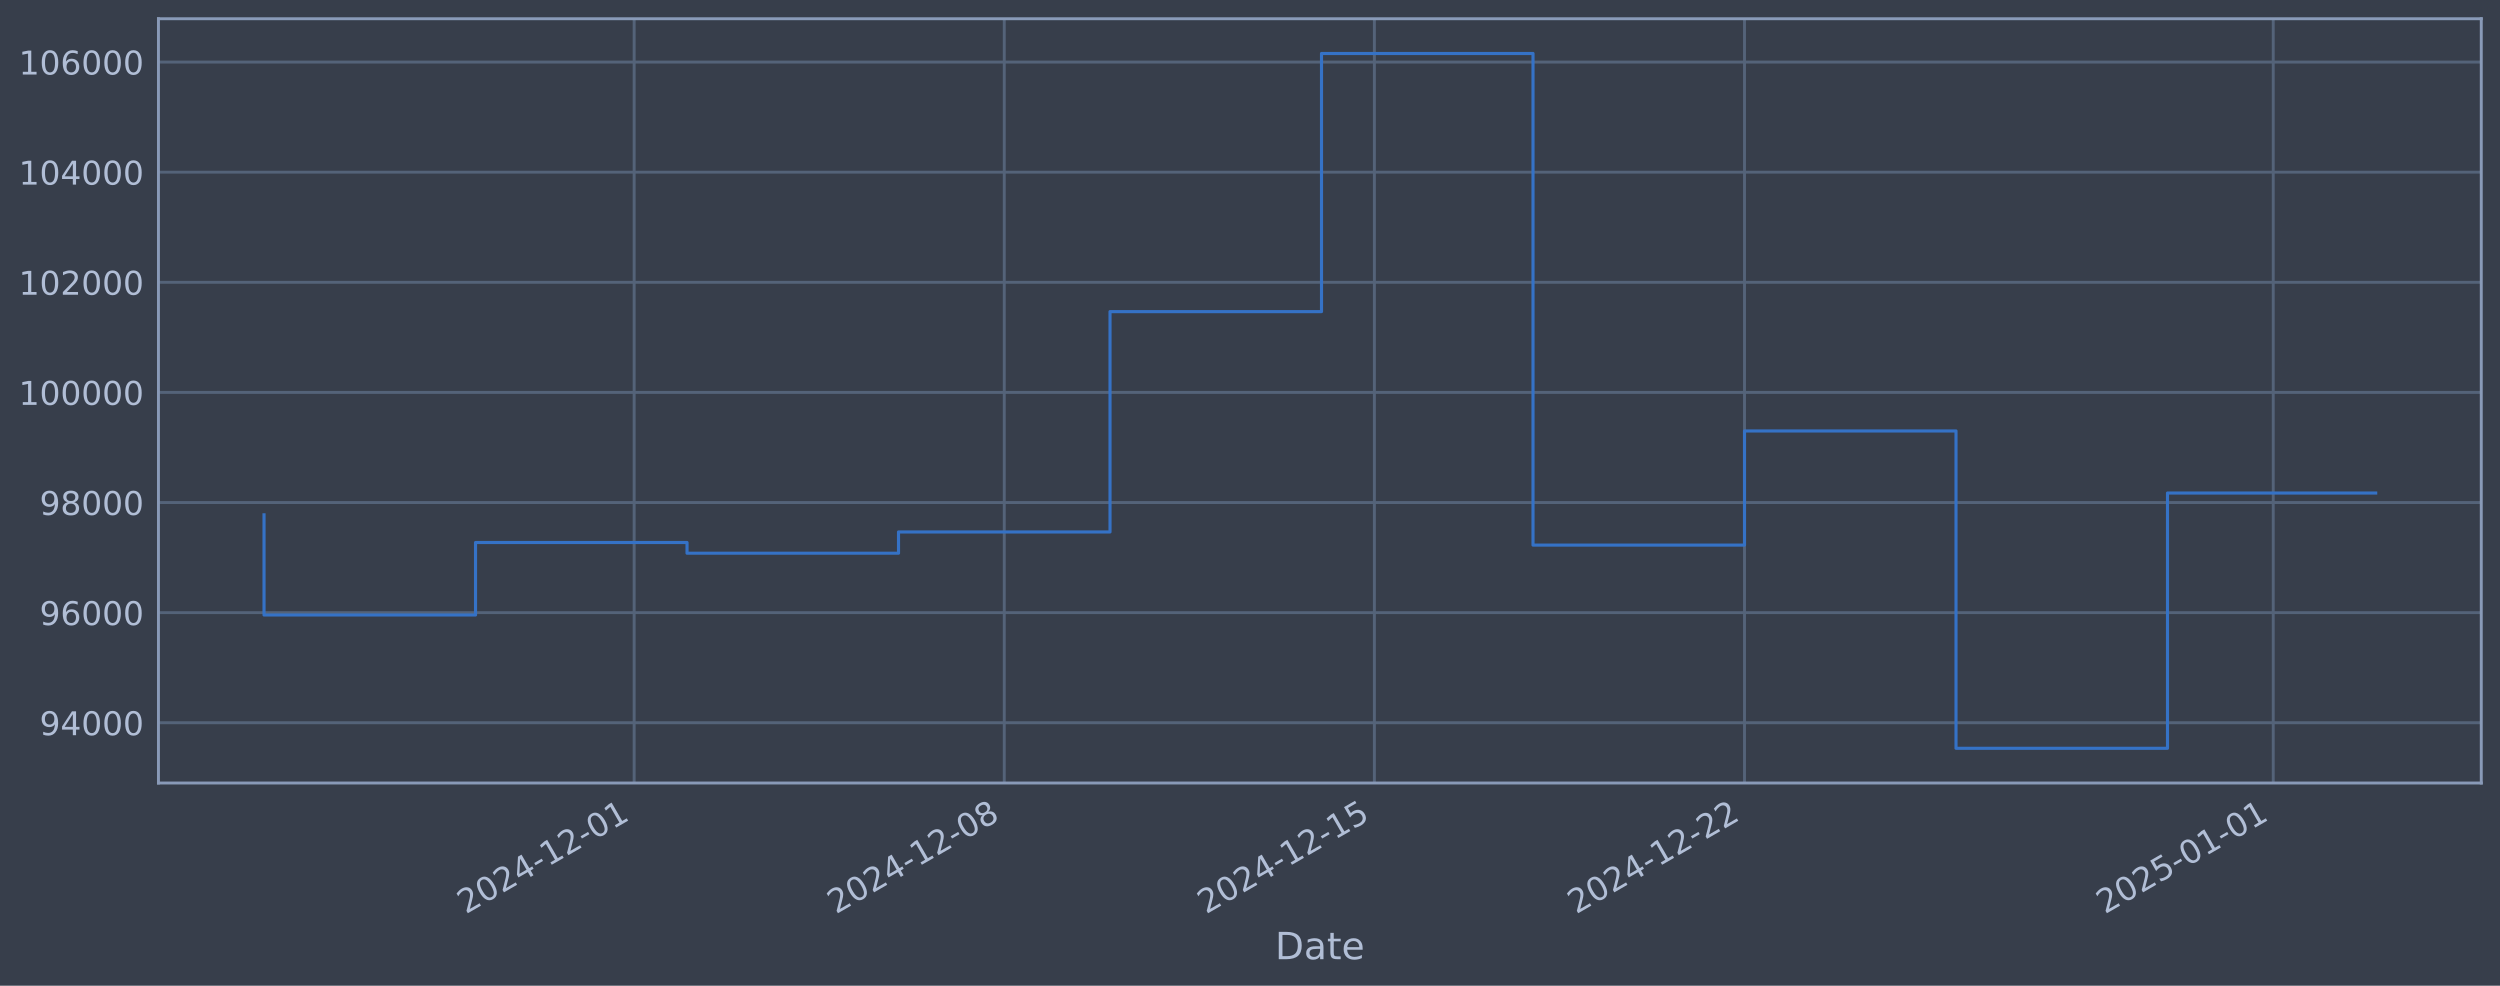
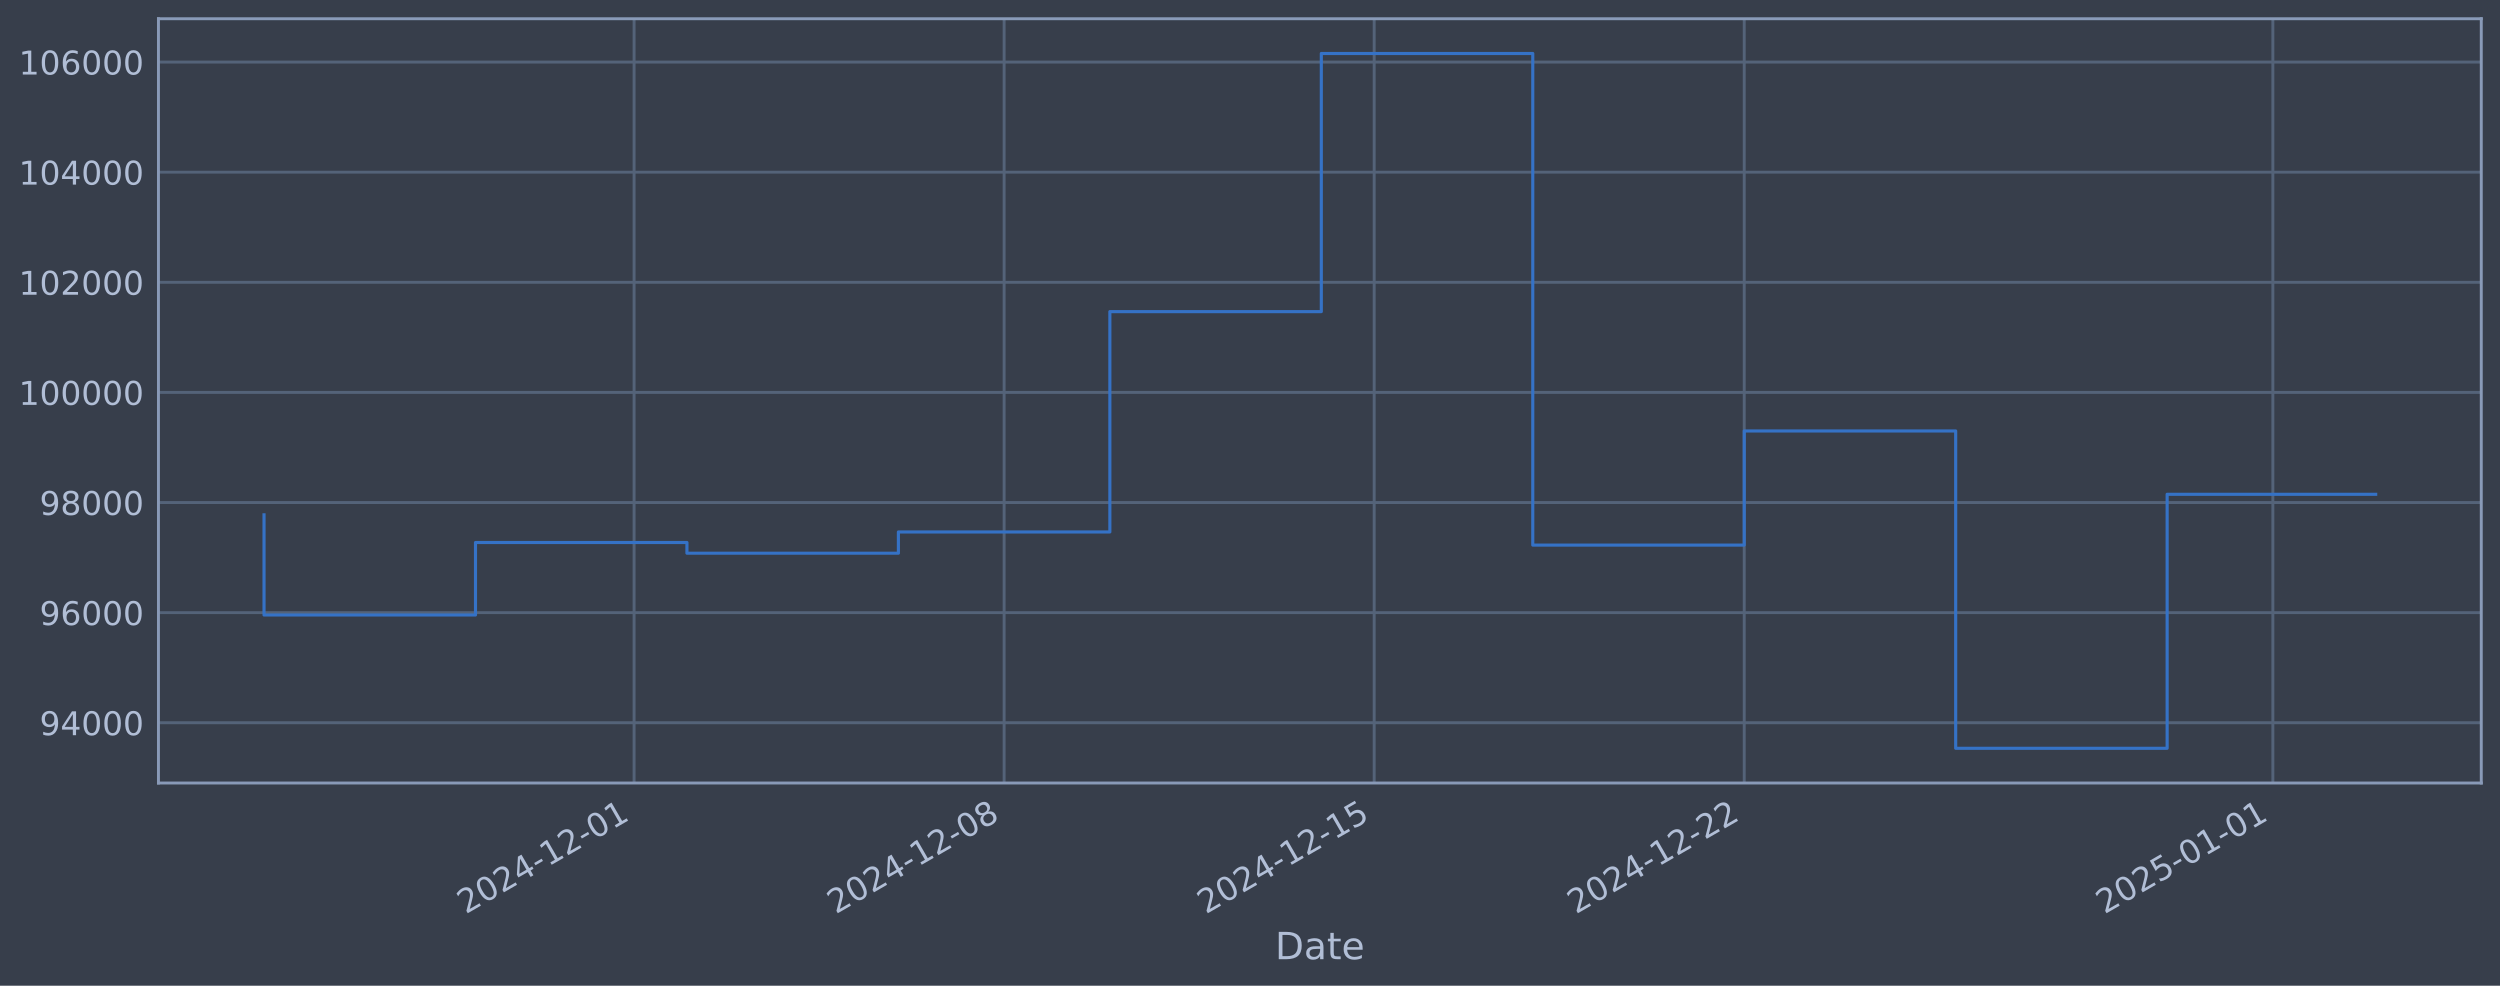
<svg xmlns="http://www.w3.org/2000/svg" xmlns:xlink="http://www.w3.org/1999/xlink" width="960.9pt" height="378.87pt" viewBox="0 0 960.9 378.87" version="1.1">
  <defs>
    <style type="text/css">*{stroke-linejoin: round; stroke-linecap: butt}</style>
  </defs>
  <g id="figure_1">
    <g id="patch_1">
      <path d="M 0 378.87  L 960.9 378.87  L 960.9 0  L 0 0  z " style="fill: #373e4b" />
    </g>
    <g id="axes_1">
      <g id="patch_2">
        <path d="M 60.901 300.96  L 953.701 300.96  L 953.701 7.2  L 60.901 7.2  z " style="fill: #373e4b" />
      </g>
      <g id="matplotlib.axis_1">
        <g id="xtick_1">
          <g id="line2d_1">
-             <path d="M 243.741 300.96  L 243.741 7.2  " clip-path="url(#pf9bed6f9a3)" style="fill: none; stroke: #546379; stroke-width: 1.12; stroke-linecap: square" />
+             <path d="M 243.714 300.96  L 243.714 7.2  " clip-path="url(#pd56e24cabc)" style="fill: none; stroke: #546379; stroke-width: 1.12; stroke-linecap: square" />
          </g>
          <g id="line2d_2" />
          <g id="text_1">
-             <g style="fill: #b1bed6" transform="translate(179.0157 351.4642) rotate(-30) scale(0.126 -0.126)">
+             <g style="fill: #b1bed6" transform="translate(178.9887 351.4642) rotate(-30) scale(0.126 -0.126)">
              <defs>
                <path id="DejaVuSans-32" d="M 1228 531  L 3431 531  L 3431 0  L 469 0  L 469 531  Q 828 903 1448 1529  Q 2069 2156 2228 2338  Q 2531 2678 2651 2914  Q 2772 3150 2772 3378  Q 2772 3750 2511 3984  Q 2250 4219 1831 4219  Q 1534 4219 1204 4116  Q 875 4013 500 3803  L 500 4441  Q 881 4594 1212 4672  Q 1544 4750 1819 4750  Q 2544 4750 2975 4387  Q 3406 4025 3406 3419  Q 3406 3131 3298 2873  Q 3191 2616 2906 2266  Q 2828 2175 2409 1742  Q 1991 1309 1228 531  z " transform="scale(0.015625)" />
                <path id="DejaVuSans-30" d="M 2034 4250  Q 1547 4250 1301 3770  Q 1056 3291 1056 2328  Q 1056 1369 1301 889  Q 1547 409 2034 409  Q 2525 409 2770 889  Q 3016 1369 3016 2328  Q 3016 3291 2770 3770  Q 2525 4250 2034 4250  z M 2034 4750  Q 2819 4750 3233 4129  Q 3647 3509 3647 2328  Q 3647 1150 3233 529  Q 2819 -91 2034 -91  Q 1250 -91 836 529  Q 422 1150 422 2328  Q 422 3509 836 4129  Q 1250 4750 2034 4750  z " transform="scale(0.015625)" />
                <path id="DejaVuSans-34" d="M 2419 4116  L 825 1625  L 2419 1625  L 2419 4116  z M 2253 4666  L 3047 4666  L 3047 1625  L 3713 1625  L 3713 1100  L 3047 1100  L 3047 0  L 2419 0  L 2419 1100  L 313 1100  L 313 1709  L 2253 4666  z " transform="scale(0.015625)" />
                <path id="DejaVuSans-2d" d="M 313 2009  L 1997 2009  L 1997 1497  L 313 1497  L 313 2009  z " transform="scale(0.015625)" />
                <path id="DejaVuSans-31" d="M 794 531  L 1825 531  L 1825 4091  L 703 3866  L 703 4441  L 1819 4666  L 2450 4666  L 2450 531  L 3481 531  L 3481 0  L 794 0  L 794 531  z " transform="scale(0.015625)" />
              </defs>
              <use xlink:href="#DejaVuSans-32" />
              <use xlink:href="#DejaVuSans-30" transform="translate(63.62305 0)" />
              <use xlink:href="#DejaVuSans-32" transform="translate(127.2461 0)" />
              <use xlink:href="#DejaVuSans-34" transform="translate(190.8691 0)" />
              <use xlink:href="#DejaVuSans-2d" transform="translate(254.4922 0)" />
              <use xlink:href="#DejaVuSans-31" transform="translate(290.5762 0)" />
              <use xlink:href="#DejaVuSans-32" transform="translate(354.1992 0)" />
              <use xlink:href="#DejaVuSans-2d" transform="translate(417.8223 0)" />
              <use xlink:href="#DejaVuSans-30" transform="translate(453.9062 0)" />
              <use xlink:href="#DejaVuSans-31" transform="translate(517.5293 0)" />
            </g>
          </g>
        </g>
        <g id="xtick_2">
          <g id="line2d_3">
-             <path d="M 386 300.96  L 386 7.2  " clip-path="url(#pf9bed6f9a3)" style="fill: none; stroke: #546379; stroke-width: 1.12; stroke-linecap: square" />
+             <path d="M 385.946 300.96  L 385.946 7.2  " clip-path="url(#pd56e24cabc)" style="fill: none; stroke: #546379; stroke-width: 1.12; stroke-linecap: square" />
          </g>
          <g id="line2d_4" />
          <g id="text_2">
-             <g style="fill: #b1bed6" transform="translate(321.2747 351.4642) rotate(-30) scale(0.126 -0.126)">
+             <g style="fill: #b1bed6" transform="translate(321.2206 351.4642) rotate(-30) scale(0.126 -0.126)">
              <defs>
                <path id="DejaVuSans-38" d="M 2034 2216  Q 1584 2216 1326 1975  Q 1069 1734 1069 1313  Q 1069 891 1326 650  Q 1584 409 2034 409  Q 2484 409 2743 651  Q 3003 894 3003 1313  Q 3003 1734 2745 1975  Q 2488 2216 2034 2216  z M 1403 2484  Q 997 2584 770 2862  Q 544 3141 544 3541  Q 544 4100 942 4425  Q 1341 4750 2034 4750  Q 2731 4750 3128 4425  Q 3525 4100 3525 3541  Q 3525 3141 3298 2862  Q 3072 2584 2669 2484  Q 3125 2378 3379 2068  Q 3634 1759 3634 1313  Q 3634 634 3220 271  Q 2806 -91 2034 -91  Q 1263 -91 848 271  Q 434 634 434 1313  Q 434 1759 690 2068  Q 947 2378 1403 2484  z M 1172 3481  Q 1172 3119 1398 2916  Q 1625 2713 2034 2713  Q 2441 2713 2670 2916  Q 2900 3119 2900 3481  Q 2900 3844 2670 4047  Q 2441 4250 2034 4250  Q 1625 4250 1398 4047  Q 1172 3844 1172 3481  z " transform="scale(0.015625)" />
              </defs>
              <use xlink:href="#DejaVuSans-32" />
              <use xlink:href="#DejaVuSans-30" transform="translate(63.62305 0)" />
              <use xlink:href="#DejaVuSans-32" transform="translate(127.2461 0)" />
              <use xlink:href="#DejaVuSans-34" transform="translate(190.8691 0)" />
              <use xlink:href="#DejaVuSans-2d" transform="translate(254.4922 0)" />
              <use xlink:href="#DejaVuSans-31" transform="translate(290.5762 0)" />
              <use xlink:href="#DejaVuSans-32" transform="translate(354.1992 0)" />
              <use xlink:href="#DejaVuSans-2d" transform="translate(417.8223 0)" />
              <use xlink:href="#DejaVuSans-30" transform="translate(453.9062 0)" />
              <use xlink:href="#DejaVuSans-38" transform="translate(517.5293 0)" />
            </g>
          </g>
        </g>
        <g id="xtick_3">
          <g id="line2d_5">
-             <path d="M 528.259 300.96  L 528.259 7.2  " clip-path="url(#pf9bed6f9a3)" style="fill: none; stroke: #546379; stroke-width: 1.12; stroke-linecap: square" />
+             <path d="M 528.178 300.96  L 528.178 7.2  " clip-path="url(#pd56e24cabc)" style="fill: none; stroke: #546379; stroke-width: 1.12; stroke-linecap: square" />
          </g>
          <g id="line2d_6" />
          <g id="text_3">
-             <g style="fill: #b1bed6" transform="translate(463.5336 351.4642) rotate(-30) scale(0.126 -0.126)">
+             <g style="fill: #b1bed6" transform="translate(463.4525 351.4642) rotate(-30) scale(0.126 -0.126)">
              <defs>
                <path id="DejaVuSans-35" d="M 691 4666  L 3169 4666  L 3169 4134  L 1269 4134  L 1269 2991  Q 1406 3038 1543 3061  Q 1681 3084 1819 3084  Q 2600 3084 3056 2656  Q 3513 2228 3513 1497  Q 3513 744 3044 326  Q 2575 -91 1722 -91  Q 1428 -91 1123 -41  Q 819 9 494 109  L 494 744  Q 775 591 1075 516  Q 1375 441 1709 441  Q 2250 441 2565 725  Q 2881 1009 2881 1497  Q 2881 1984 2565 2268  Q 2250 2553 1709 2553  Q 1456 2553 1204 2497  Q 953 2441 691 2322  L 691 4666  z " transform="scale(0.015625)" />
              </defs>
              <use xlink:href="#DejaVuSans-32" />
              <use xlink:href="#DejaVuSans-30" transform="translate(63.62305 0)" />
              <use xlink:href="#DejaVuSans-32" transform="translate(127.2461 0)" />
              <use xlink:href="#DejaVuSans-34" transform="translate(190.8691 0)" />
              <use xlink:href="#DejaVuSans-2d" transform="translate(254.4922 0)" />
              <use xlink:href="#DejaVuSans-31" transform="translate(290.5762 0)" />
              <use xlink:href="#DejaVuSans-32" transform="translate(354.1992 0)" />
              <use xlink:href="#DejaVuSans-2d" transform="translate(417.8223 0)" />
              <use xlink:href="#DejaVuSans-31" transform="translate(453.9062 0)" />
              <use xlink:href="#DejaVuSans-35" transform="translate(517.5293 0)" />
            </g>
          </g>
        </g>
        <g id="xtick_4">
          <g id="line2d_7">
-             <path d="M 670.518 300.96  L 670.518 7.2  " clip-path="url(#pf9bed6f9a3)" style="fill: none; stroke: #546379; stroke-width: 1.12; stroke-linecap: square" />
+             <path d="M 670.41 300.96  L 670.41 7.2  " clip-path="url(#pd56e24cabc)" style="fill: none; stroke: #546379; stroke-width: 1.12; stroke-linecap: square" />
          </g>
          <g id="line2d_8" />
          <g id="text_4">
-             <g style="fill: #b1bed6" transform="translate(605.7925 351.4642) rotate(-30) scale(0.126 -0.126)">
+             <g style="fill: #b1bed6" transform="translate(605.6844 351.4642) rotate(-30) scale(0.126 -0.126)">
              <use xlink:href="#DejaVuSans-32" />
              <use xlink:href="#DejaVuSans-30" transform="translate(63.62305 0)" />
              <use xlink:href="#DejaVuSans-32" transform="translate(127.2461 0)" />
              <use xlink:href="#DejaVuSans-34" transform="translate(190.8691 0)" />
              <use xlink:href="#DejaVuSans-2d" transform="translate(254.4922 0)" />
              <use xlink:href="#DejaVuSans-31" transform="translate(290.5762 0)" />
              <use xlink:href="#DejaVuSans-32" transform="translate(354.1992 0)" />
              <use xlink:href="#DejaVuSans-2d" transform="translate(417.8223 0)" />
              <use xlink:href="#DejaVuSans-32" transform="translate(453.9062 0)" />
              <use xlink:href="#DejaVuSans-32" transform="translate(517.5293 0)" />
            </g>
          </g>
        </g>
        <g id="xtick_5">
          <g id="line2d_9">
-             <path d="M 873.745 300.96  L 873.745 7.2  " clip-path="url(#pf9bed6f9a3)" style="fill: none; stroke: #546379; stroke-width: 1.12; stroke-linecap: square" />
+             <path d="M 873.598 300.96  L 873.598 7.2  " clip-path="url(#pd56e24cabc)" style="fill: none; stroke: #546379; stroke-width: 1.12; stroke-linecap: square" />
          </g>
          <g id="line2d_10" />
          <g id="text_5">
-             <g style="fill: #b1bed6" transform="translate(809.0196 351.4642) rotate(-30) scale(0.126 -0.126)">
+             <g style="fill: #b1bed6" transform="translate(808.8728 351.4642) rotate(-30) scale(0.126 -0.126)">
              <use xlink:href="#DejaVuSans-32" />
              <use xlink:href="#DejaVuSans-30" transform="translate(63.62305 0)" />
              <use xlink:href="#DejaVuSans-32" transform="translate(127.2461 0)" />
              <use xlink:href="#DejaVuSans-35" transform="translate(190.8691 0)" />
              <use xlink:href="#DejaVuSans-2d" transform="translate(254.4922 0)" />
              <use xlink:href="#DejaVuSans-30" transform="translate(290.5762 0)" />
              <use xlink:href="#DejaVuSans-31" transform="translate(354.1992 0)" />
              <use xlink:href="#DejaVuSans-2d" transform="translate(417.8223 0)" />
              <use xlink:href="#DejaVuSans-30" transform="translate(453.9062 0)" />
              <use xlink:href="#DejaVuSans-31" transform="translate(517.5293 0)" />
            </g>
          </g>
        </g>
        <g id="text_6">
          <g style="fill: #b1bed6" transform="translate(490.0914 368.6753) scale(0.144 -0.144)">
            <defs>
              <path id="DejaVuSans-44" d="M 1259 4147  L 1259 519  L 2022 519  Q 2988 519 3436 956  Q 3884 1394 3884 2338  Q 3884 3275 3436 3711  Q 2988 4147 2022 4147  L 1259 4147  z M 628 4666  L 1925 4666  Q 3281 4666 3915 4102  Q 4550 3538 4550 2338  Q 4550 1131 3912 565  Q 3275 0 1925 0  L 628 0  L 628 4666  z " transform="scale(0.015625)" />
              <path id="DejaVuSans-61" d="M 2194 1759  Q 1497 1759 1228 1600  Q 959 1441 959 1056  Q 959 750 1161 570  Q 1363 391 1709 391  Q 2188 391 2477 730  Q 2766 1069 2766 1631  L 2766 1759  L 2194 1759  z M 3341 1997  L 3341 0  L 2766 0  L 2766 531  Q 2569 213 2275 61  Q 1981 -91 1556 -91  Q 1019 -91 701 211  Q 384 513 384 1019  Q 384 1609 779 1909  Q 1175 2209 1959 2209  L 2766 2209  L 2766 2266  Q 2766 2663 2505 2880  Q 2244 3097 1772 3097  Q 1472 3097 1187 3025  Q 903 2953 641 2809  L 641 3341  Q 956 3463 1253 3523  Q 1550 3584 1831 3584  Q 2591 3584 2966 3190  Q 3341 2797 3341 1997  z " transform="scale(0.015625)" />
              <path id="DejaVuSans-74" d="M 1172 4494  L 1172 3500  L 2356 3500  L 2356 3053  L 1172 3053  L 1172 1153  Q 1172 725 1289 603  Q 1406 481 1766 481  L 2356 481  L 2356 0  L 1766 0  Q 1100 0 847 248  Q 594 497 594 1153  L 594 3053  L 172 3053  L 172 3500  L 594 3500  L 594 4494  L 1172 4494  z " transform="scale(0.015625)" />
              <path id="DejaVuSans-65" d="M 3597 1894  L 3597 1613  L 953 1613  Q 991 1019 1311 708  Q 1631 397 2203 397  Q 2534 397 2845 478  Q 3156 559 3463 722  L 3463 178  Q 3153 47 2828 -22  Q 2503 -91 2169 -91  Q 1331 -91 842 396  Q 353 884 353 1716  Q 353 2575 817 3079  Q 1281 3584 2069 3584  Q 2775 3584 3186 3129  Q 3597 2675 3597 1894  z M 3022 2063  Q 3016 2534 2758 2815  Q 2500 3097 2075 3097  Q 1594 3097 1305 2825  Q 1016 2553 972 2059  L 3022 2063  z " transform="scale(0.015625)" />
            </defs>
            <use xlink:href="#DejaVuSans-44" />
            <use xlink:href="#DejaVuSans-61" transform="translate(77.00195 0)" />
            <use xlink:href="#DejaVuSans-74" transform="translate(138.2812 0)" />
            <use xlink:href="#DejaVuSans-65" transform="translate(177.4902 0)" />
          </g>
        </g>
      </g>
      <g id="matplotlib.axis_2">
        <g id="ytick_1">
          <g id="line2d_11">
-             <path d="M 60.901 277.797  L 953.701 277.797  " clip-path="url(#pf9bed6f9a3)" style="fill: none; stroke: #546379; stroke-width: 1.12; stroke-linecap: square" />
+             <path d="M 60.901 277.797  L 953.701 277.797  " clip-path="url(#pd56e24cabc)" style="fill: none; stroke: #546379; stroke-width: 1.12; stroke-linecap: square" />
          </g>
          <g id="line2d_12" />
          <g id="text_7">
            <g style="fill: #b1bed6" transform="translate(15.21675 282.5841) scale(0.126 -0.126)">
              <defs>
                <path id="DejaVuSans-39" d="M 703 97  L 703 672  Q 941 559 1184 500  Q 1428 441 1663 441  Q 2288 441 2617 861  Q 2947 1281 2994 2138  Q 2813 1869 2534 1725  Q 2256 1581 1919 1581  Q 1219 1581 811 2004  Q 403 2428 403 3163  Q 403 3881 828 4315  Q 1253 4750 1959 4750  Q 2769 4750 3195 4129  Q 3622 3509 3622 2328  Q 3622 1225 3098 567  Q 2575 -91 1691 -91  Q 1453 -91 1209 -44  Q 966 3 703 97  z M 1959 2075  Q 2384 2075 2632 2365  Q 2881 2656 2881 3163  Q 2881 3666 2632 3958  Q 2384 4250 1959 4250  Q 1534 4250 1286 3958  Q 1038 3666 1038 3163  Q 1038 2656 1286 2365  Q 1534 2075 1959 2075  z " transform="scale(0.015625)" />
              </defs>
              <use xlink:href="#DejaVuSans-39" />
              <use xlink:href="#DejaVuSans-34" transform="translate(63.62305 0)" />
              <use xlink:href="#DejaVuSans-30" transform="translate(127.2461 0)" />
              <use xlink:href="#DejaVuSans-30" transform="translate(190.8691 0)" />
              <use xlink:href="#DejaVuSans-30" transform="translate(254.4922 0)" />
            </g>
          </g>
        </g>
        <g id="ytick_2">
          <g id="line2d_13">
-             <path d="M 60.901 235.473  L 953.701 235.473  " clip-path="url(#pf9bed6f9a3)" style="fill: none; stroke: #546379; stroke-width: 1.12; stroke-linecap: square" />
+             <path d="M 60.901 235.473  L 953.701 235.473  " clip-path="url(#pd56e24cabc)" style="fill: none; stroke: #546379; stroke-width: 1.12; stroke-linecap: square" />
          </g>
          <g id="line2d_14" />
          <g id="text_8">
            <g style="fill: #b1bed6" transform="translate(15.21675 240.2602) scale(0.126 -0.126)">
              <defs>
                <path id="DejaVuSans-36" d="M 2113 2584  Q 1688 2584 1439 2293  Q 1191 2003 1191 1497  Q 1191 994 1439 701  Q 1688 409 2113 409  Q 2538 409 2786 701  Q 3034 994 3034 1497  Q 3034 2003 2786 2293  Q 2538 2584 2113 2584  z M 3366 4563  L 3366 3988  Q 3128 4100 2886 4159  Q 2644 4219 2406 4219  Q 1781 4219 1451 3797  Q 1122 3375 1075 2522  Q 1259 2794 1537 2939  Q 1816 3084 2150 3084  Q 2853 3084 3261 2657  Q 3669 2231 3669 1497  Q 3669 778 3244 343  Q 2819 -91 2113 -91  Q 1303 -91 875 529  Q 447 1150 447 2328  Q 447 3434 972 4092  Q 1497 4750 2381 4750  Q 2619 4750 2861 4703  Q 3103 4656 3366 4563  z " transform="scale(0.015625)" />
              </defs>
              <use xlink:href="#DejaVuSans-39" />
              <use xlink:href="#DejaVuSans-36" transform="translate(63.62305 0)" />
              <use xlink:href="#DejaVuSans-30" transform="translate(127.2461 0)" />
              <use xlink:href="#DejaVuSans-30" transform="translate(190.8691 0)" />
              <use xlink:href="#DejaVuSans-30" transform="translate(254.4922 0)" />
            </g>
          </g>
        </g>
        <g id="ytick_3">
          <g id="line2d_15">
-             <path d="M 60.901 193.149  L 953.701 193.149  " clip-path="url(#pf9bed6f9a3)" style="fill: none; stroke: #546379; stroke-width: 1.12; stroke-linecap: square" />
+             <path d="M 60.901 193.149  L 953.701 193.149  " clip-path="url(#pd56e24cabc)" style="fill: none; stroke: #546379; stroke-width: 1.12; stroke-linecap: square" />
          </g>
          <g id="line2d_16" />
          <g id="text_9">
            <g style="fill: #b1bed6" transform="translate(15.21675 197.9364) scale(0.126 -0.126)">
              <use xlink:href="#DejaVuSans-39" />
              <use xlink:href="#DejaVuSans-38" transform="translate(63.62305 0)" />
              <use xlink:href="#DejaVuSans-30" transform="translate(127.2461 0)" />
              <use xlink:href="#DejaVuSans-30" transform="translate(190.8691 0)" />
              <use xlink:href="#DejaVuSans-30" transform="translate(254.4922 0)" />
            </g>
          </g>
        </g>
        <g id="ytick_4">
          <g id="line2d_17">
-             <path d="M 60.901 150.826  L 953.701 150.826  " clip-path="url(#pf9bed6f9a3)" style="fill: none; stroke: #546379; stroke-width: 1.12; stroke-linecap: square" />
+             <path d="M 60.901 150.826  L 953.701 150.826  " clip-path="url(#pd56e24cabc)" style="fill: none; stroke: #546379; stroke-width: 1.12; stroke-linecap: square" />
          </g>
          <g id="line2d_18" />
          <g id="text_10">
            <g style="fill: #b1bed6" transform="translate(7.2 155.6126) scale(0.126 -0.126)">
              <use xlink:href="#DejaVuSans-31" />
              <use xlink:href="#DejaVuSans-30" transform="translate(63.62305 0)" />
              <use xlink:href="#DejaVuSans-30" transform="translate(127.2461 0)" />
              <use xlink:href="#DejaVuSans-30" transform="translate(190.8691 0)" />
              <use xlink:href="#DejaVuSans-30" transform="translate(254.4922 0)" />
              <use xlink:href="#DejaVuSans-30" transform="translate(318.1152 0)" />
            </g>
          </g>
        </g>
        <g id="ytick_5">
          <g id="line2d_19">
-             <path d="M 60.901 108.502  L 953.701 108.502  " clip-path="url(#pf9bed6f9a3)" style="fill: none; stroke: #546379; stroke-width: 1.12; stroke-linecap: square" />
+             <path d="M 60.901 108.502  L 953.701 108.502  " clip-path="url(#pd56e24cabc)" style="fill: none; stroke: #546379; stroke-width: 1.12; stroke-linecap: square" />
          </g>
          <g id="line2d_20" />
          <g id="text_11">
            <g style="fill: #b1bed6" transform="translate(7.2 113.2888) scale(0.126 -0.126)">
              <use xlink:href="#DejaVuSans-31" />
              <use xlink:href="#DejaVuSans-30" transform="translate(63.62305 0)" />
              <use xlink:href="#DejaVuSans-32" transform="translate(127.2461 0)" />
              <use xlink:href="#DejaVuSans-30" transform="translate(190.8691 0)" />
              <use xlink:href="#DejaVuSans-30" transform="translate(254.4922 0)" />
              <use xlink:href="#DejaVuSans-30" transform="translate(318.1152 0)" />
            </g>
          </g>
        </g>
        <g id="ytick_6">
          <g id="line2d_21">
-             <path d="M 60.901 66.178  L 953.701 66.178  " clip-path="url(#pf9bed6f9a3)" style="fill: none; stroke: #546379; stroke-width: 1.12; stroke-linecap: square" />
+             <path d="M 60.901 66.178  L 953.701 66.178  " clip-path="url(#pd56e24cabc)" style="fill: none; stroke: #546379; stroke-width: 1.12; stroke-linecap: square" />
          </g>
          <g id="line2d_22" />
          <g id="text_12">
            <g style="fill: #b1bed6" transform="translate(7.2 70.96502) scale(0.126 -0.126)">
              <use xlink:href="#DejaVuSans-31" />
              <use xlink:href="#DejaVuSans-30" transform="translate(63.62305 0)" />
              <use xlink:href="#DejaVuSans-34" transform="translate(127.2461 0)" />
              <use xlink:href="#DejaVuSans-30" transform="translate(190.8691 0)" />
              <use xlink:href="#DejaVuSans-30" transform="translate(254.4922 0)" />
              <use xlink:href="#DejaVuSans-30" transform="translate(318.1152 0)" />
            </g>
          </g>
        </g>
        <g id="ytick_7">
          <g id="line2d_23">
-             <path d="M 60.901 23.854  L 953.701 23.854  " clip-path="url(#pf9bed6f9a3)" style="fill: none; stroke: #546379; stroke-width: 1.12; stroke-linecap: square" />
+             <path d="M 60.901 23.854  L 953.701 23.854  " clip-path="url(#pd56e24cabc)" style="fill: none; stroke: #546379; stroke-width: 1.12; stroke-linecap: square" />
          </g>
          <g id="line2d_24" />
          <g id="text_13">
            <g style="fill: #b1bed6" transform="translate(7.2 28.64121) scale(0.126 -0.126)">
              <use xlink:href="#DejaVuSans-31" />
              <use xlink:href="#DejaVuSans-30" transform="translate(63.62305 0)" />
              <use xlink:href="#DejaVuSans-36" transform="translate(127.2461 0)" />
              <use xlink:href="#DejaVuSans-30" transform="translate(190.8691 0)" />
              <use xlink:href="#DejaVuSans-30" transform="translate(254.4922 0)" />
              <use xlink:href="#DejaVuSans-30" transform="translate(318.1152 0)" />
            </g>
          </g>
        </g>
      </g>
      <g id="line2d_25">
-         <path d="M 101.482 197.87  L 101.482 236.383  L 182.773 236.383  L 182.773 208.521  L 264.064 208.521  L 264.064 212.628  L 345.355 212.628  L 345.355 204.459  L 426.646 204.459  L 426.646 119.77  L 507.936 119.77  L 507.936 20.553  L 589.227 20.553  L 589.227 209.517  L 670.518 209.517  L 670.518 165.636  L 751.809 165.636  L 751.809 287.607  L 833.1 287.607  L 833.1 189.497  L 913.119 189.497  " clip-path="url(#pf9bed6f9a3)" style="fill: none; stroke: #3572c6; stroke-width: 1.2; stroke-linecap: square" />
+         <path d="M 101.482 197.87  L 101.482 236.383  L 182.758 236.383  L 182.758 208.521  L 264.033 208.521  L 264.033 212.628  L 345.308 212.628  L 345.308 204.459  L 426.584 204.459  L 426.584 119.77  L 507.859 119.77  L 507.859 20.553  L 589.135 20.553  L 589.135 209.517  L 670.41 209.517  L 670.41 165.636  L 751.685 165.636  L 751.685 287.607  L 832.961 287.607  L 832.961 189.979  L 913.119 189.979  " clip-path="url(#pd56e24cabc)" style="fill: none; stroke: #3572c6; stroke-width: 1.2; stroke-linecap: square" />
      </g>
      <g id="patch_3">
        <path d="M 60.901 300.96  L 60.901 7.2  " style="fill: none; stroke: #899ab8; stroke-width: 1.12; stroke-linejoin: miter; stroke-linecap: square" />
      </g>
      <g id="patch_4">
        <path d="M 953.701 300.96  L 953.701 7.2  " style="fill: none; stroke: #899ab8; stroke-width: 1.12; stroke-linejoin: miter; stroke-linecap: square" />
      </g>
      <g id="patch_5">
        <path d="M 60.901 300.96  L 953.701 300.96  " style="fill: none; stroke: #899ab8; stroke-width: 1.12; stroke-linejoin: miter; stroke-linecap: square" />
      </g>
      <g id="patch_6">
        <path d="M 60.901 7.2  L 953.701 7.2  " style="fill: none; stroke: #899ab8; stroke-width: 1.12; stroke-linejoin: miter; stroke-linecap: square" />
      </g>
    </g>
  </g>
  <defs>
-     <clipPath id="pf9bed6f9a3">
+     <clipPath id="pd56e24cabc">
      <rect x="60.901" y="7.2" width="892.8" height="293.76" />
    </clipPath>
  </defs>
</svg>
